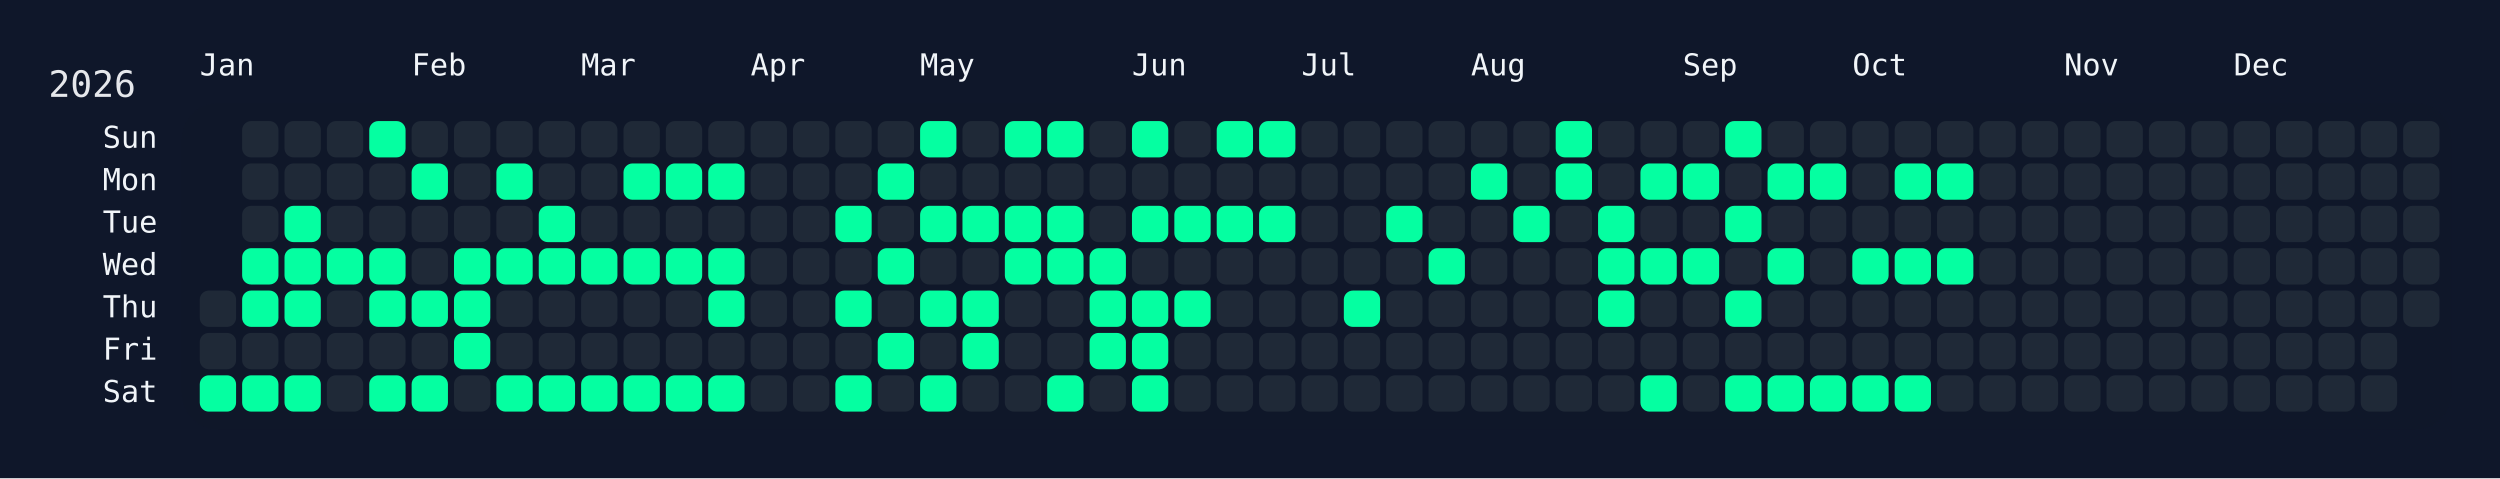
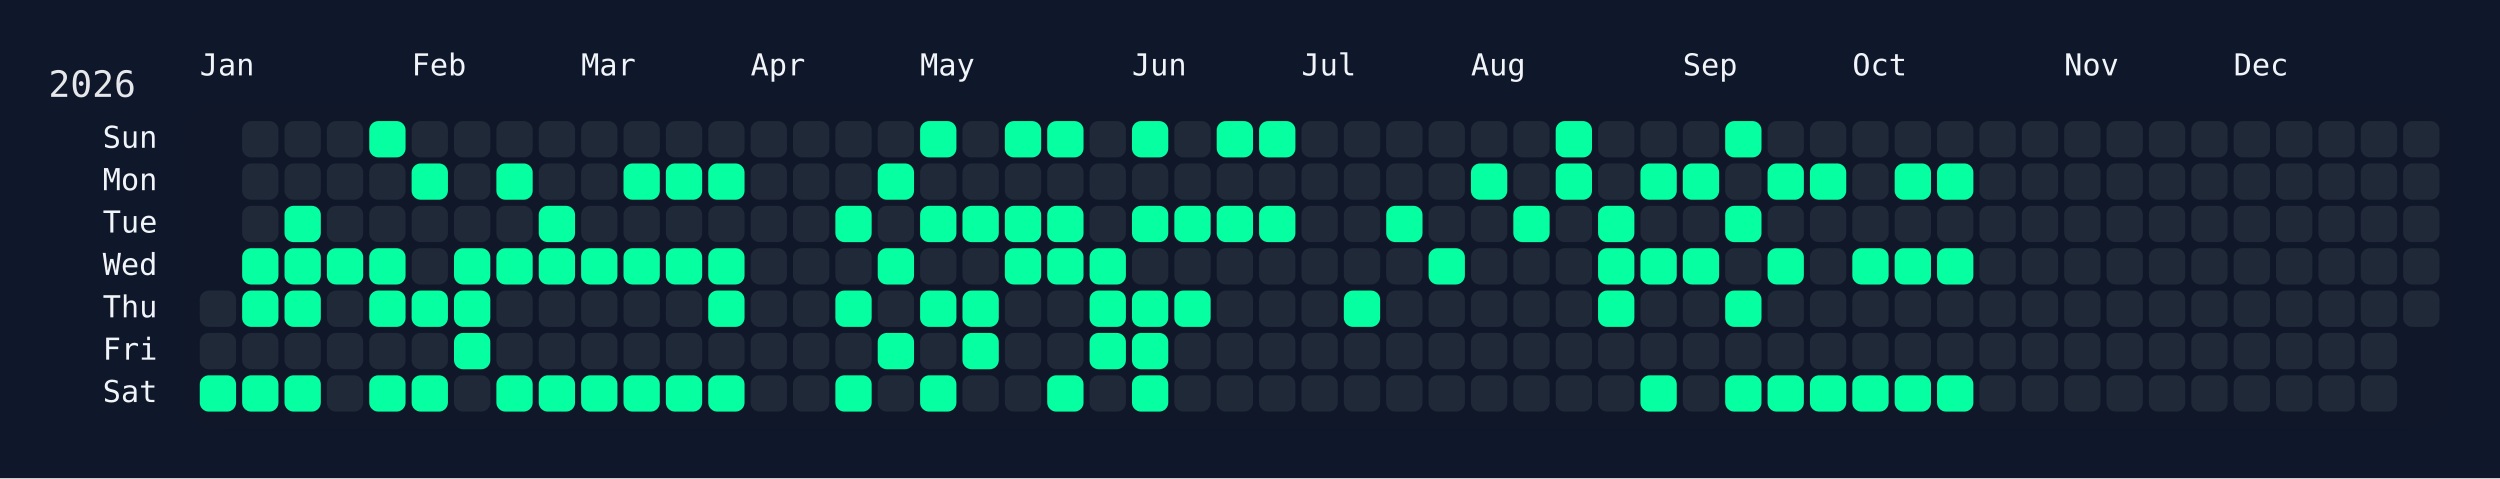
<svg xmlns="http://www.w3.org/2000/svg" width="826" height="158" viewBox="0 0 826 158">
  <rect width="826" height="158" fill="#0f172a" />
  <rect x="60" y="34" width="750" height="108" rx="12" ry="12" fill="rgba(15, 23, 42, 0.8)" />
  <text x="16" y="32" font-size="12" fill="#e5e7eb" font-family="JetBrains Mono, ui-monospace, SFMono-Regular, Menlo, Monaco, Consolas, monospace">2026</text>
  <text x="66" y="18" font-size="10" fill="#f1f5f9" font-family="JetBrains Mono, ui-monospace, SFMono-Regular, Menlo, Monaco, Consolas, monospace" dominant-baseline="hanging">Jan</text>
  <text x="136" y="18" font-size="10" fill="#f1f5f9" font-family="JetBrains Mono, ui-monospace, SFMono-Regular, Menlo, Monaco, Consolas, monospace" dominant-baseline="hanging">Feb</text>
  <text x="192" y="18" font-size="10" fill="#f1f5f9" font-family="JetBrains Mono, ui-monospace, SFMono-Regular, Menlo, Monaco, Consolas, monospace" dominant-baseline="hanging">Mar</text>
  <text x="248" y="18" font-size="10" fill="#f1f5f9" font-family="JetBrains Mono, ui-monospace, SFMono-Regular, Menlo, Monaco, Consolas, monospace" dominant-baseline="hanging">Apr</text>
  <text x="304" y="18" font-size="10" fill="#f1f5f9" font-family="JetBrains Mono, ui-monospace, SFMono-Regular, Menlo, Monaco, Consolas, monospace" dominant-baseline="hanging">May</text>
  <text x="374" y="18" font-size="10" fill="#f1f5f9" font-family="JetBrains Mono, ui-monospace, SFMono-Regular, Menlo, Monaco, Consolas, monospace" dominant-baseline="hanging">Jun</text>
  <text x="430" y="18" font-size="10" fill="#f1f5f9" font-family="JetBrains Mono, ui-monospace, SFMono-Regular, Menlo, Monaco, Consolas, monospace" dominant-baseline="hanging">Jul</text>
  <text x="486" y="18" font-size="10" fill="#f1f5f9" font-family="JetBrains Mono, ui-monospace, SFMono-Regular, Menlo, Monaco, Consolas, monospace" dominant-baseline="hanging">Aug</text>
  <text x="556" y="18" font-size="10" fill="#f1f5f9" font-family="JetBrains Mono, ui-monospace, SFMono-Regular, Menlo, Monaco, Consolas, monospace" dominant-baseline="hanging">Sep</text>
  <text x="612" y="18" font-size="10" fill="#f1f5f9" font-family="JetBrains Mono, ui-monospace, SFMono-Regular, Menlo, Monaco, Consolas, monospace" dominant-baseline="hanging">Oct</text>
  <text x="682" y="18" font-size="10" fill="#f1f5f9" font-family="JetBrains Mono, ui-monospace, SFMono-Regular, Menlo, Monaco, Consolas, monospace" dominant-baseline="hanging">Nov</text>
  <text x="738" y="18" font-size="10" fill="#f1f5f9" font-family="JetBrains Mono, ui-monospace, SFMono-Regular, Menlo, Monaco, Consolas, monospace" dominant-baseline="hanging">Dec</text>
  <text x="52" y="46.0" font-size="10" fill="#f1f5f9" font-family="JetBrains Mono, ui-monospace, SFMono-Regular, Menlo, Monaco, Consolas, monospace" text-anchor="end" dominant-baseline="middle">Sun</text>
  <text x="52" y="60.0" font-size="10" fill="#f1f5f9" font-family="JetBrains Mono, ui-monospace, SFMono-Regular, Menlo, Monaco, Consolas, monospace" text-anchor="end" dominant-baseline="middle">Mon</text>
  <text x="52" y="74.0" font-size="10" fill="#f1f5f9" font-family="JetBrains Mono, ui-monospace, SFMono-Regular, Menlo, Monaco, Consolas, monospace" text-anchor="end" dominant-baseline="middle">Tue</text>
  <text x="52" y="88.0" font-size="10" fill="#f1f5f9" font-family="JetBrains Mono, ui-monospace, SFMono-Regular, Menlo, Monaco, Consolas, monospace" text-anchor="end" dominant-baseline="middle">Wed</text>
  <text x="52" y="102.0" font-size="10" fill="#f1f5f9" font-family="JetBrains Mono, ui-monospace, SFMono-Regular, Menlo, Monaco, Consolas, monospace" text-anchor="end" dominant-baseline="middle">Thu</text>
  <text x="52" y="116.0" font-size="10" fill="#f1f5f9" font-family="JetBrains Mono, ui-monospace, SFMono-Regular, Menlo, Monaco, Consolas, monospace" text-anchor="end" dominant-baseline="middle">Fri</text>
  <text x="52" y="130.0" font-size="10" fill="#f1f5f9" font-family="JetBrains Mono, ui-monospace, SFMono-Regular, Menlo, Monaco, Consolas, monospace" text-anchor="end" dominant-baseline="middle">Sat</text>
  <g transform="translate(66,40)">
    <rect x="0" y="56" width="12" height="12" rx="3" ry="3" fill="#1f2937" data-date="2026-01-01" />
    <rect x="0" y="70" width="12" height="12" rx="3" ry="3" fill="#1f2937" data-date="2026-01-02" />
    <rect x="0" y="84" width="12" height="12" rx="3" ry="3" fill="#05ffa1" data-date="2026-01-03" />
    <rect x="14" y="0" width="12" height="12" rx="3" ry="3" fill="#1f2937" data-date="2026-01-04" />
    <rect x="14" y="14" width="12" height="12" rx="3" ry="3" fill="#1f2937" data-date="2026-01-05" />
    <rect x="14" y="28" width="12" height="12" rx="3" ry="3" fill="#1f2937" data-date="2026-01-06" />
    <rect x="14" y="42" width="12" height="12" rx="3" ry="3" fill="#05ffa1" data-date="2026-01-07" />
    <rect x="14" y="56" width="12" height="12" rx="3" ry="3" fill="#05ffa1" data-date="2026-01-08" />
    <rect x="14" y="70" width="12" height="12" rx="3" ry="3" fill="#1f2937" data-date="2026-01-09" />
    <rect x="14" y="84" width="12" height="12" rx="3" ry="3" fill="#05ffa1" data-date="2026-01-10" />
    <rect x="28" y="0" width="12" height="12" rx="3" ry="3" fill="#1f2937" data-date="2026-01-11" />
    <rect x="28" y="14" width="12" height="12" rx="3" ry="3" fill="#1f2937" data-date="2026-01-12" />
    <rect x="28" y="28" width="12" height="12" rx="3" ry="3" fill="#05ffa1" data-date="2026-01-13" />
    <rect x="28" y="42" width="12" height="12" rx="3" ry="3" fill="#05ffa1" data-date="2026-01-14" />
    <rect x="28" y="56" width="12" height="12" rx="3" ry="3" fill="#05ffa1" data-date="2026-01-15" />
    <rect x="28" y="70" width="12" height="12" rx="3" ry="3" fill="#1f2937" data-date="2026-01-16" />
    <rect x="28" y="84" width="12" height="12" rx="3" ry="3" fill="#05ffa1" data-date="2026-01-17" />
    <rect x="42" y="0" width="12" height="12" rx="3" ry="3" fill="#1f2937" data-date="2026-01-18" />
    <rect x="42" y="14" width="12" height="12" rx="3" ry="3" fill="#1f2937" data-date="2026-01-19" />
    <rect x="42" y="28" width="12" height="12" rx="3" ry="3" fill="#1f2937" data-date="2026-01-20" />
    <rect x="42" y="42" width="12" height="12" rx="3" ry="3" fill="#05ffa1" data-date="2026-01-21" />
    <rect x="42" y="56" width="12" height="12" rx="3" ry="3" fill="#1f2937" data-date="2026-01-22" />
    <rect x="42" y="70" width="12" height="12" rx="3" ry="3" fill="#1f2937" data-date="2026-01-23" />
    <rect x="42" y="84" width="12" height="12" rx="3" ry="3" fill="#1f2937" data-date="2026-01-24" />
    <rect x="56" y="0" width="12" height="12" rx="3" ry="3" fill="#05ffa1" data-date="2026-01-25" />
    <rect x="56" y="14" width="12" height="12" rx="3" ry="3" fill="#1f2937" data-date="2026-01-26" />
    <rect x="56" y="28" width="12" height="12" rx="3" ry="3" fill="#1f2937" data-date="2026-01-27" />
    <rect x="56" y="42" width="12" height="12" rx="3" ry="3" fill="#05ffa1" data-date="2026-01-28" />
    <rect x="56" y="56" width="12" height="12" rx="3" ry="3" fill="#05ffa1" data-date="2026-01-29" />
    <rect x="56" y="70" width="12" height="12" rx="3" ry="3" fill="#1f2937" data-date="2026-01-30" />
    <rect x="56" y="84" width="12" height="12" rx="3" ry="3" fill="#05ffa1" data-date="2026-01-31" />
    <rect x="70" y="0" width="12" height="12" rx="3" ry="3" fill="#1f2937" data-date="2026-02-01" />
    <rect x="70" y="14" width="12" height="12" rx="3" ry="3" fill="#05ffa1" data-date="2026-02-02" />
    <rect x="70" y="28" width="12" height="12" rx="3" ry="3" fill="#1f2937" data-date="2026-02-03" />
    <rect x="70" y="42" width="12" height="12" rx="3" ry="3" fill="#1f2937" data-date="2026-02-04" />
    <rect x="70" y="56" width="12" height="12" rx="3" ry="3" fill="#05ffa1" data-date="2026-02-05" />
    <rect x="70" y="70" width="12" height="12" rx="3" ry="3" fill="#1f2937" data-date="2026-02-06" />
    <rect x="70" y="84" width="12" height="12" rx="3" ry="3" fill="#05ffa1" data-date="2026-02-07" />
    <rect x="84" y="0" width="12" height="12" rx="3" ry="3" fill="#1f2937" data-date="2026-02-08" />
    <rect x="84" y="14" width="12" height="12" rx="3" ry="3" fill="#1f2937" data-date="2026-02-09" />
    <rect x="84" y="28" width="12" height="12" rx="3" ry="3" fill="#1f2937" data-date="2026-02-10" />
    <rect x="84" y="42" width="12" height="12" rx="3" ry="3" fill="#05ffa1" data-date="2026-02-11" />
    <rect x="84" y="56" width="12" height="12" rx="3" ry="3" fill="#05ffa1" data-date="2026-02-12" />
    <rect x="84" y="70" width="12" height="12" rx="3" ry="3" fill="#05ffa1" data-date="2026-02-13" />
    <rect x="84" y="84" width="12" height="12" rx="3" ry="3" fill="#1f2937" data-date="2026-02-14" />
    <rect x="98" y="0" width="12" height="12" rx="3" ry="3" fill="#1f2937" data-date="2026-02-15" />
    <rect x="98" y="14" width="12" height="12" rx="3" ry="3" fill="#05ffa1" data-date="2026-02-16" />
    <rect x="98" y="28" width="12" height="12" rx="3" ry="3" fill="#1f2937" data-date="2026-02-17" />
    <rect x="98" y="42" width="12" height="12" rx="3" ry="3" fill="#05ffa1" data-date="2026-02-18" />
    <rect x="98" y="56" width="12" height="12" rx="3" ry="3" fill="#1f2937" data-date="2026-02-19" />
    <rect x="98" y="70" width="12" height="12" rx="3" ry="3" fill="#1f2937" data-date="2026-02-20" />
    <rect x="98" y="84" width="12" height="12" rx="3" ry="3" fill="#05ffa1" data-date="2026-02-21" />
    <rect x="112" y="0" width="12" height="12" rx="3" ry="3" fill="#1f2937" data-date="2026-02-22" />
    <rect x="112" y="14" width="12" height="12" rx="3" ry="3" fill="#1f2937" data-date="2026-02-23" />
    <rect x="112" y="28" width="12" height="12" rx="3" ry="3" fill="#05ffa1" data-date="2026-02-24" />
    <rect x="112" y="42" width="12" height="12" rx="3" ry="3" fill="#05ffa1" data-date="2026-02-25" />
    <rect x="112" y="56" width="12" height="12" rx="3" ry="3" fill="#1f2937" data-date="2026-02-26" />
    <rect x="112" y="70" width="12" height="12" rx="3" ry="3" fill="#1f2937" data-date="2026-02-27" />
    <rect x="112" y="84" width="12" height="12" rx="3" ry="3" fill="#05ffa1" data-date="2026-02-28" />
    <rect x="126" y="0" width="12" height="12" rx="3" ry="3" fill="#1f2937" data-date="2026-03-01" />
    <rect x="126" y="14" width="12" height="12" rx="3" ry="3" fill="#1f2937" data-date="2026-03-02" />
    <rect x="126" y="28" width="12" height="12" rx="3" ry="3" fill="#1f2937" data-date="2026-03-03" />
    <rect x="126" y="42" width="12" height="12" rx="3" ry="3" fill="#05ffa1" data-date="2026-03-04" />
    <rect x="126" y="56" width="12" height="12" rx="3" ry="3" fill="#1f2937" data-date="2026-03-05" />
    <rect x="126" y="70" width="12" height="12" rx="3" ry="3" fill="#1f2937" data-date="2026-03-06" />
    <rect x="126" y="84" width="12" height="12" rx="3" ry="3" fill="#05ffa1" data-date="2026-03-07" />
    <rect x="140" y="0" width="12" height="12" rx="3" ry="3" fill="#1f2937" data-date="2026-03-08" />
    <rect x="140" y="14" width="12" height="12" rx="3" ry="3" fill="#05ffa1" data-date="2026-03-09" />
    <rect x="140" y="28" width="12" height="12" rx="3" ry="3" fill="#1f2937" data-date="2026-03-10" />
    <rect x="140" y="42" width="12" height="12" rx="3" ry="3" fill="#05ffa1" data-date="2026-03-11" />
    <rect x="140" y="56" width="12" height="12" rx="3" ry="3" fill="#1f2937" data-date="2026-03-12" />
    <rect x="140" y="70" width="12" height="12" rx="3" ry="3" fill="#1f2937" data-date="2026-03-13" />
    <rect x="140" y="84" width="12" height="12" rx="3" ry="3" fill="#05ffa1" data-date="2026-03-14" />
    <rect x="154" y="0" width="12" height="12" rx="3" ry="3" fill="#1f2937" data-date="2026-03-15" />
    <rect x="154" y="14" width="12" height="12" rx="3" ry="3" fill="#05ffa1" data-date="2026-03-16" />
    <rect x="154" y="28" width="12" height="12" rx="3" ry="3" fill="#1f2937" data-date="2026-03-17" />
    <rect x="154" y="42" width="12" height="12" rx="3" ry="3" fill="#05ffa1" data-date="2026-03-18" />
    <rect x="154" y="56" width="12" height="12" rx="3" ry="3" fill="#1f2937" data-date="2026-03-19" />
    <rect x="154" y="70" width="12" height="12" rx="3" ry="3" fill="#1f2937" data-date="2026-03-20" />
    <rect x="154" y="84" width="12" height="12" rx="3" ry="3" fill="#05ffa1" data-date="2026-03-21" />
    <rect x="168" y="0" width="12" height="12" rx="3" ry="3" fill="#1f2937" data-date="2026-03-22" />
    <rect x="168" y="14" width="12" height="12" rx="3" ry="3" fill="#05ffa1" data-date="2026-03-23" />
    <rect x="168" y="28" width="12" height="12" rx="3" ry="3" fill="#1f2937" data-date="2026-03-24" />
    <rect x="168" y="42" width="12" height="12" rx="3" ry="3" fill="#05ffa1" data-date="2026-03-25" />
    <rect x="168" y="56" width="12" height="12" rx="3" ry="3" fill="#05ffa1" data-date="2026-03-26" />
    <rect x="168" y="70" width="12" height="12" rx="3" ry="3" fill="#1f2937" data-date="2026-03-27" />
    <rect x="168" y="84" width="12" height="12" rx="3" ry="3" fill="#05ffa1" data-date="2026-03-28" />
    <rect x="182" y="0" width="12" height="12" rx="3" ry="3" fill="#1f2937" data-date="2026-03-29" />
    <rect x="182" y="14" width="12" height="12" rx="3" ry="3" fill="#1f2937" data-date="2026-03-30" />
    <rect x="182" y="28" width="12" height="12" rx="3" ry="3" fill="#1f2937" data-date="2026-03-31" />
    <rect x="182" y="42" width="12" height="12" rx="3" ry="3" fill="#1f2937" data-date="2026-04-01" />
    <rect x="182" y="56" width="12" height="12" rx="3" ry="3" fill="#1f2937" data-date="2026-04-02" />
    <rect x="182" y="70" width="12" height="12" rx="3" ry="3" fill="#1f2937" data-date="2026-04-03" />
    <rect x="182" y="84" width="12" height="12" rx="3" ry="3" fill="#1f2937" data-date="2026-04-04" />
    <rect x="196" y="0" width="12" height="12" rx="3" ry="3" fill="#1f2937" data-date="2026-04-05" />
    <rect x="196" y="14" width="12" height="12" rx="3" ry="3" fill="#1f2937" data-date="2026-04-06" />
    <rect x="196" y="28" width="12" height="12" rx="3" ry="3" fill="#1f2937" data-date="2026-04-07" />
    <rect x="196" y="42" width="12" height="12" rx="3" ry="3" fill="#1f2937" data-date="2026-04-08" />
    <rect x="196" y="56" width="12" height="12" rx="3" ry="3" fill="#1f2937" data-date="2026-04-09" />
    <rect x="196" y="70" width="12" height="12" rx="3" ry="3" fill="#1f2937" data-date="2026-04-10" />
    <rect x="196" y="84" width="12" height="12" rx="3" ry="3" fill="#1f2937" data-date="2026-04-11" />
    <rect x="210" y="0" width="12" height="12" rx="3" ry="3" fill="#1f2937" data-date="2026-04-12" />
    <rect x="210" y="14" width="12" height="12" rx="3" ry="3" fill="#1f2937" data-date="2026-04-13" />
    <rect x="210" y="28" width="12" height="12" rx="3" ry="3" fill="#05ffa1" data-date="2026-04-14" />
    <rect x="210" y="42" width="12" height="12" rx="3" ry="3" fill="#1f2937" data-date="2026-04-15" />
    <rect x="210" y="56" width="12" height="12" rx="3" ry="3" fill="#05ffa1" data-date="2026-04-16" />
    <rect x="210" y="70" width="12" height="12" rx="3" ry="3" fill="#1f2937" data-date="2026-04-17" />
    <rect x="210" y="84" width="12" height="12" rx="3" ry="3" fill="#05ffa1" data-date="2026-04-18" />
    <rect x="224" y="0" width="12" height="12" rx="3" ry="3" fill="#1f2937" data-date="2026-04-19" />
    <rect x="224" y="14" width="12" height="12" rx="3" ry="3" fill="#05ffa1" data-date="2026-04-20" />
    <rect x="224" y="28" width="12" height="12" rx="3" ry="3" fill="#1f2937" data-date="2026-04-21" />
    <rect x="224" y="42" width="12" height="12" rx="3" ry="3" fill="#05ffa1" data-date="2026-04-22" />
    <rect x="224" y="56" width="12" height="12" rx="3" ry="3" fill="#1f2937" data-date="2026-04-23" />
    <rect x="224" y="70" width="12" height="12" rx="3" ry="3" fill="#05ffa1" data-date="2026-04-24" />
    <rect x="224" y="84" width="12" height="12" rx="3" ry="3" fill="#1f2937" data-date="2026-04-25" />
    <rect x="238" y="0" width="12" height="12" rx="3" ry="3" fill="#05ffa1" data-date="2026-04-26" />
    <rect x="238" y="14" width="12" height="12" rx="3" ry="3" fill="#1f2937" data-date="2026-04-27" />
    <rect x="238" y="28" width="12" height="12" rx="3" ry="3" fill="#05ffa1" data-date="2026-04-28" />
    <rect x="238" y="42" width="12" height="12" rx="3" ry="3" fill="#1f2937" data-date="2026-04-29" />
    <rect x="238" y="56" width="12" height="12" rx="3" ry="3" fill="#05ffa1" data-date="2026-04-30" />
    <rect x="238" y="70" width="12" height="12" rx="3" ry="3" fill="#1f2937" data-date="2026-05-01" />
    <rect x="238" y="84" width="12" height="12" rx="3" ry="3" fill="#05ffa1" data-date="2026-05-02" />
    <rect x="252" y="0" width="12" height="12" rx="3" ry="3" fill="#1f2937" data-date="2026-05-03" />
    <rect x="252" y="14" width="12" height="12" rx="3" ry="3" fill="#1f2937" data-date="2026-05-04" />
    <rect x="252" y="28" width="12" height="12" rx="3" ry="3" fill="#05ffa1" data-date="2026-05-05" />
    <rect x="252" y="42" width="12" height="12" rx="3" ry="3" fill="#1f2937" data-date="2026-05-06" />
    <rect x="252" y="56" width="12" height="12" rx="3" ry="3" fill="#05ffa1" data-date="2026-05-07" />
    <rect x="252" y="70" width="12" height="12" rx="3" ry="3" fill="#05ffa1" data-date="2026-05-08" />
    <rect x="252" y="84" width="12" height="12" rx="3" ry="3" fill="#1f2937" data-date="2026-05-09" />
    <rect x="266" y="0" width="12" height="12" rx="3" ry="3" fill="#05ffa1" data-date="2026-05-10" />
    <rect x="266" y="14" width="12" height="12" rx="3" ry="3" fill="#1f2937" data-date="2026-05-11" />
    <rect x="266" y="28" width="12" height="12" rx="3" ry="3" fill="#05ffa1" data-date="2026-05-12" />
    <rect x="266" y="42" width="12" height="12" rx="3" ry="3" fill="#05ffa1" data-date="2026-05-13" />
    <rect x="266" y="56" width="12" height="12" rx="3" ry="3" fill="#1f2937" data-date="2026-05-14" />
    <rect x="266" y="70" width="12" height="12" rx="3" ry="3" fill="#1f2937" data-date="2026-05-15" />
    <rect x="266" y="84" width="12" height="12" rx="3" ry="3" fill="#1f2937" data-date="2026-05-16" />
    <rect x="280" y="0" width="12" height="12" rx="3" ry="3" fill="#05ffa1" data-date="2026-05-17" />
    <rect x="280" y="14" width="12" height="12" rx="3" ry="3" fill="#1f2937" data-date="2026-05-18" />
    <rect x="280" y="28" width="12" height="12" rx="3" ry="3" fill="#05ffa1" data-date="2026-05-19" />
    <rect x="280" y="42" width="12" height="12" rx="3" ry="3" fill="#05ffa1" data-date="2026-05-20" />
    <rect x="280" y="56" width="12" height="12" rx="3" ry="3" fill="#1f2937" data-date="2026-05-21" />
    <rect x="280" y="70" width="12" height="12" rx="3" ry="3" fill="#1f2937" data-date="2026-05-22" />
    <rect x="280" y="84" width="12" height="12" rx="3" ry="3" fill="#05ffa1" data-date="2026-05-23" />
    <rect x="294" y="0" width="12" height="12" rx="3" ry="3" fill="#1f2937" data-date="2026-05-24" />
    <rect x="294" y="14" width="12" height="12" rx="3" ry="3" fill="#1f2937" data-date="2026-05-25" />
    <rect x="294" y="28" width="12" height="12" rx="3" ry="3" fill="#1f2937" data-date="2026-05-26" />
    <rect x="294" y="42" width="12" height="12" rx="3" ry="3" fill="#05ffa1" data-date="2026-05-27" />
    <rect x="294" y="56" width="12" height="12" rx="3" ry="3" fill="#05ffa1" data-date="2026-05-28" />
    <rect x="294" y="70" width="12" height="12" rx="3" ry="3" fill="#05ffa1" data-date="2026-05-29" />
    <rect x="294" y="84" width="12" height="12" rx="3" ry="3" fill="#1f2937" data-date="2026-05-30" />
    <rect x="308" y="0" width="12" height="12" rx="3" ry="3" fill="#05ffa1" data-date="2026-05-31" />
    <rect x="308" y="14" width="12" height="12" rx="3" ry="3" fill="#1f2937" data-date="2026-06-01" />
    <rect x="308" y="28" width="12" height="12" rx="3" ry="3" fill="#05ffa1" data-date="2026-06-02" />
    <rect x="308" y="42" width="12" height="12" rx="3" ry="3" fill="#1f2937" data-date="2026-06-03" />
    <rect x="308" y="56" width="12" height="12" rx="3" ry="3" fill="#05ffa1" data-date="2026-06-04" />
    <rect x="308" y="70" width="12" height="12" rx="3" ry="3" fill="#05ffa1" data-date="2026-06-05" />
    <rect x="308" y="84" width="12" height="12" rx="3" ry="3" fill="#05ffa1" data-date="2026-06-06" />
    <rect x="322" y="0" width="12" height="12" rx="3" ry="3" fill="#1f2937" data-date="2026-06-07" />
    <rect x="322" y="14" width="12" height="12" rx="3" ry="3" fill="#1f2937" data-date="2026-06-08" />
    <rect x="322" y="28" width="12" height="12" rx="3" ry="3" fill="#05ffa1" data-date="2026-06-09" />
    <rect x="322" y="42" width="12" height="12" rx="3" ry="3" fill="#1f2937" data-date="2026-06-10" />
    <rect x="322" y="56" width="12" height="12" rx="3" ry="3" fill="#05ffa1" data-date="2026-06-11" />
    <rect x="322" y="70" width="12" height="12" rx="3" ry="3" fill="#1f2937" data-date="2026-06-12" />
    <rect x="322" y="84" width="12" height="12" rx="3" ry="3" fill="#1f2937" data-date="2026-06-13" />
    <rect x="336" y="0" width="12" height="12" rx="3" ry="3" fill="#05ffa1" data-date="2026-06-14" />
    <rect x="336" y="14" width="12" height="12" rx="3" ry="3" fill="#1f2937" data-date="2026-06-15" />
    <rect x="336" y="28" width="12" height="12" rx="3" ry="3" fill="#05ffa1" data-date="2026-06-16" />
    <rect x="336" y="42" width="12" height="12" rx="3" ry="3" fill="#1f2937" data-date="2026-06-17" />
    <rect x="336" y="56" width="12" height="12" rx="3" ry="3" fill="#1f2937" data-date="2026-06-18" />
    <rect x="336" y="70" width="12" height="12" rx="3" ry="3" fill="#1f2937" data-date="2026-06-19" />
    <rect x="336" y="84" width="12" height="12" rx="3" ry="3" fill="#1f2937" data-date="2026-06-20" />
    <rect x="350" y="0" width="12" height="12" rx="3" ry="3" fill="#05ffa1" data-date="2026-06-21" />
    <rect x="350" y="14" width="12" height="12" rx="3" ry="3" fill="#1f2937" data-date="2026-06-22" />
    <rect x="350" y="28" width="12" height="12" rx="3" ry="3" fill="#05ffa1" data-date="2026-06-23" />
    <rect x="350" y="42" width="12" height="12" rx="3" ry="3" fill="#1f2937" data-date="2026-06-24" />
    <rect x="350" y="56" width="12" height="12" rx="3" ry="3" fill="#1f2937" data-date="2026-06-25" />
    <rect x="350" y="70" width="12" height="12" rx="3" ry="3" fill="#1f2937" data-date="2026-06-26" />
    <rect x="350" y="84" width="12" height="12" rx="3" ry="3" fill="#1f2937" data-date="2026-06-27" />
    <rect x="364" y="0" width="12" height="12" rx="3" ry="3" fill="#1f2937" data-date="2026-06-28" />
    <rect x="364" y="14" width="12" height="12" rx="3" ry="3" fill="#1f2937" data-date="2026-06-29" />
    <rect x="364" y="28" width="12" height="12" rx="3" ry="3" fill="#1f2937" data-date="2026-06-30" />
    <rect x="364" y="42" width="12" height="12" rx="3" ry="3" fill="#1f2937" data-date="2026-07-01" />
    <rect x="364" y="56" width="12" height="12" rx="3" ry="3" fill="#1f2937" data-date="2026-07-02" />
    <rect x="364" y="70" width="12" height="12" rx="3" ry="3" fill="#1f2937" data-date="2026-07-03" />
    <rect x="364" y="84" width="12" height="12" rx="3" ry="3" fill="#1f2937" data-date="2026-07-04" />
    <rect x="378" y="0" width="12" height="12" rx="3" ry="3" fill="#1f2937" data-date="2026-07-05" />
    <rect x="378" y="14" width="12" height="12" rx="3" ry="3" fill="#1f2937" data-date="2026-07-06" />
    <rect x="378" y="28" width="12" height="12" rx="3" ry="3" fill="#1f2937" data-date="2026-07-07" />
    <rect x="378" y="42" width="12" height="12" rx="3" ry="3" fill="#1f2937" data-date="2026-07-08" />
    <rect x="378" y="56" width="12" height="12" rx="3" ry="3" fill="#05ffa1" data-date="2026-07-09" />
    <rect x="378" y="70" width="12" height="12" rx="3" ry="3" fill="#1f2937" data-date="2026-07-10" />
    <rect x="378" y="84" width="12" height="12" rx="3" ry="3" fill="#1f2937" data-date="2026-07-11" />
    <rect x="392" y="0" width="12" height="12" rx="3" ry="3" fill="#1f2937" data-date="2026-07-12" />
    <rect x="392" y="14" width="12" height="12" rx="3" ry="3" fill="#1f2937" data-date="2026-07-13" />
    <rect x="392" y="28" width="12" height="12" rx="3" ry="3" fill="#05ffa1" data-date="2026-07-14" />
    <rect x="392" y="42" width="12" height="12" rx="3" ry="3" fill="#1f2937" data-date="2026-07-15" />
    <rect x="392" y="56" width="12" height="12" rx="3" ry="3" fill="#1f2937" data-date="2026-07-16" />
    <rect x="392" y="70" width="12" height="12" rx="3" ry="3" fill="#1f2937" data-date="2026-07-17" />
    <rect x="392" y="84" width="12" height="12" rx="3" ry="3" fill="#1f2937" data-date="2026-07-18" />
    <rect x="406" y="0" width="12" height="12" rx="3" ry="3" fill="#1f2937" data-date="2026-07-19" />
    <rect x="406" y="14" width="12" height="12" rx="3" ry="3" fill="#1f2937" data-date="2026-07-20" />
    <rect x="406" y="28" width="12" height="12" rx="3" ry="3" fill="#1f2937" data-date="2026-07-21" />
    <rect x="406" y="42" width="12" height="12" rx="3" ry="3" fill="#05ffa1" data-date="2026-07-22" />
    <rect x="406" y="56" width="12" height="12" rx="3" ry="3" fill="#1f2937" data-date="2026-07-23" />
    <rect x="406" y="70" width="12" height="12" rx="3" ry="3" fill="#1f2937" data-date="2026-07-24" />
    <rect x="406" y="84" width="12" height="12" rx="3" ry="3" fill="#1f2937" data-date="2026-07-25" />
    <rect x="420" y="0" width="12" height="12" rx="3" ry="3" fill="#1f2937" data-date="2026-07-26" />
    <rect x="420" y="14" width="12" height="12" rx="3" ry="3" fill="#05ffa1" data-date="2026-07-27" />
    <rect x="420" y="28" width="12" height="12" rx="3" ry="3" fill="#1f2937" data-date="2026-07-28" />
    <rect x="420" y="42" width="12" height="12" rx="3" ry="3" fill="#1f2937" data-date="2026-07-29" />
    <rect x="420" y="56" width="12" height="12" rx="3" ry="3" fill="#1f2937" data-date="2026-07-30" />
    <rect x="420" y="70" width="12" height="12" rx="3" ry="3" fill="#1f2937" data-date="2026-07-31" />
    <rect x="420" y="84" width="12" height="12" rx="3" ry="3" fill="#1f2937" data-date="2026-08-01" />
    <rect x="434" y="0" width="12" height="12" rx="3" ry="3" fill="#1f2937" data-date="2026-08-02" />
    <rect x="434" y="14" width="12" height="12" rx="3" ry="3" fill="#1f2937" data-date="2026-08-03" />
    <rect x="434" y="28" width="12" height="12" rx="3" ry="3" fill="#05ffa1" data-date="2026-08-04" />
    <rect x="434" y="42" width="12" height="12" rx="3" ry="3" fill="#1f2937" data-date="2026-08-05" />
    <rect x="434" y="56" width="12" height="12" rx="3" ry="3" fill="#1f2937" data-date="2026-08-06" />
    <rect x="434" y="70" width="12" height="12" rx="3" ry="3" fill="#1f2937" data-date="2026-08-07" />
    <rect x="434" y="84" width="12" height="12" rx="3" ry="3" fill="#1f2937" data-date="2026-08-08" />
    <rect x="448" y="0" width="12" height="12" rx="3" ry="3" fill="#05ffa1" data-date="2026-08-09" />
    <rect x="448" y="14" width="12" height="12" rx="3" ry="3" fill="#05ffa1" data-date="2026-08-10" />
    <rect x="448" y="28" width="12" height="12" rx="3" ry="3" fill="#1f2937" data-date="2026-08-11" />
    <rect x="448" y="42" width="12" height="12" rx="3" ry="3" fill="#1f2937" data-date="2026-08-12" />
    <rect x="448" y="56" width="12" height="12" rx="3" ry="3" fill="#1f2937" data-date="2026-08-13" />
    <rect x="448" y="70" width="12" height="12" rx="3" ry="3" fill="#1f2937" data-date="2026-08-14" />
    <rect x="448" y="84" width="12" height="12" rx="3" ry="3" fill="#1f2937" data-date="2026-08-15" />
    <rect x="462" y="0" width="12" height="12" rx="3" ry="3" fill="#1f2937" data-date="2026-08-16" />
    <rect x="462" y="14" width="12" height="12" rx="3" ry="3" fill="#1f2937" data-date="2026-08-17" />
    <rect x="462" y="28" width="12" height="12" rx="3" ry="3" fill="#05ffa1" data-date="2026-08-18" />
    <rect x="462" y="42" width="12" height="12" rx="3" ry="3" fill="#05ffa1" data-date="2026-08-19" />
    <rect x="462" y="56" width="12" height="12" rx="3" ry="3" fill="#05ffa1" data-date="2026-08-20" />
    <rect x="462" y="70" width="12" height="12" rx="3" ry="3" fill="#1f2937" data-date="2026-08-21" />
    <rect x="462" y="84" width="12" height="12" rx="3" ry="3" fill="#1f2937" data-date="2026-08-22" />
    <rect x="476" y="0" width="12" height="12" rx="3" ry="3" fill="#1f2937" data-date="2026-08-23" />
    <rect x="476" y="14" width="12" height="12" rx="3" ry="3" fill="#05ffa1" data-date="2026-08-24" />
    <rect x="476" y="28" width="12" height="12" rx="3" ry="3" fill="#1f2937" data-date="2026-08-25" />
    <rect x="476" y="42" width="12" height="12" rx="3" ry="3" fill="#05ffa1" data-date="2026-08-26" />
    <rect x="476" y="56" width="12" height="12" rx="3" ry="3" fill="#1f2937" data-date="2026-08-27" />
    <rect x="476" y="70" width="12" height="12" rx="3" ry="3" fill="#1f2937" data-date="2026-08-28" />
    <rect x="476" y="84" width="12" height="12" rx="3" ry="3" fill="#05ffa1" data-date="2026-08-29" />
    <rect x="490" y="0" width="12" height="12" rx="3" ry="3" fill="#1f2937" data-date="2026-08-30" />
    <rect x="490" y="14" width="12" height="12" rx="3" ry="3" fill="#05ffa1" data-date="2026-08-31" />
    <rect x="490" y="28" width="12" height="12" rx="3" ry="3" fill="#1f2937" data-date="2026-09-01" />
    <rect x="490" y="42" width="12" height="12" rx="3" ry="3" fill="#05ffa1" data-date="2026-09-02" />
    <rect x="490" y="56" width="12" height="12" rx="3" ry="3" fill="#1f2937" data-date="2026-09-03" />
    <rect x="490" y="70" width="12" height="12" rx="3" ry="3" fill="#1f2937" data-date="2026-09-04" />
    <rect x="490" y="84" width="12" height="12" rx="3" ry="3" fill="#1f2937" data-date="2026-09-05" />
    <rect x="504" y="0" width="12" height="12" rx="3" ry="3" fill="#05ffa1" data-date="2026-09-06" />
    <rect x="504" y="14" width="12" height="12" rx="3" ry="3" fill="#1f2937" data-date="2026-09-07" />
    <rect x="504" y="28" width="12" height="12" rx="3" ry="3" fill="#05ffa1" data-date="2026-09-08" />
    <rect x="504" y="42" width="12" height="12" rx="3" ry="3" fill="#1f2937" data-date="2026-09-09" />
    <rect x="504" y="56" width="12" height="12" rx="3" ry="3" fill="#05ffa1" data-date="2026-09-10" />
    <rect x="504" y="70" width="12" height="12" rx="3" ry="3" fill="#1f2937" data-date="2026-09-11" />
    <rect x="504" y="84" width="12" height="12" rx="3" ry="3" fill="#05ffa1" data-date="2026-09-12" />
    <rect x="518" y="0" width="12" height="12" rx="3" ry="3" fill="#1f2937" data-date="2026-09-13" />
    <rect x="518" y="14" width="12" height="12" rx="3" ry="3" fill="#05ffa1" data-date="2026-09-14" />
    <rect x="518" y="28" width="12" height="12" rx="3" ry="3" fill="#1f2937" data-date="2026-09-15" />
    <rect x="518" y="42" width="12" height="12" rx="3" ry="3" fill="#05ffa1" data-date="2026-09-16" />
    <rect x="518" y="56" width="12" height="12" rx="3" ry="3" fill="#1f2937" data-date="2026-09-17" />
    <rect x="518" y="70" width="12" height="12" rx="3" ry="3" fill="#1f2937" data-date="2026-09-18" />
    <rect x="518" y="84" width="12" height="12" rx="3" ry="3" fill="#05ffa1" data-date="2026-09-19" />
    <rect x="532" y="0" width="12" height="12" rx="3" ry="3" fill="#1f2937" data-date="2026-09-20" />
    <rect x="532" y="14" width="12" height="12" rx="3" ry="3" fill="#05ffa1" data-date="2026-09-21" />
    <rect x="532" y="28" width="12" height="12" rx="3" ry="3" fill="#1f2937" data-date="2026-09-22" />
    <rect x="532" y="42" width="12" height="12" rx="3" ry="3" fill="#1f2937" data-date="2026-09-23" />
    <rect x="532" y="56" width="12" height="12" rx="3" ry="3" fill="#1f2937" data-date="2026-09-24" />
    <rect x="532" y="70" width="12" height="12" rx="3" ry="3" fill="#1f2937" data-date="2026-09-25" />
    <rect x="532" y="84" width="12" height="12" rx="3" ry="3" fill="#05ffa1" data-date="2026-09-26" />
    <rect x="546" y="0" width="12" height="12" rx="3" ry="3" fill="#1f2937" data-date="2026-09-27" />
    <rect x="546" y="14" width="12" height="12" rx="3" ry="3" fill="#1f2937" data-date="2026-09-28" />
    <rect x="546" y="28" width="12" height="12" rx="3" ry="3" fill="#1f2937" data-date="2026-09-29" />
    <rect x="546" y="42" width="12" height="12" rx="3" ry="3" fill="#05ffa1" data-date="2026-09-30" />
    <rect x="546" y="56" width="12" height="12" rx="3" ry="3" fill="#1f2937" data-date="2026-10-01" />
    <rect x="546" y="70" width="12" height="12" rx="3" ry="3" fill="#1f2937" data-date="2026-10-02" />
    <rect x="546" y="84" width="12" height="12" rx="3" ry="3" fill="#05ffa1" data-date="2026-10-03" />
    <rect x="560" y="0" width="12" height="12" rx="3" ry="3" fill="#1f2937" data-date="2026-10-04" />
    <rect x="560" y="14" width="12" height="12" rx="3" ry="3" fill="#05ffa1" data-date="2026-10-05" />
    <rect x="560" y="28" width="12" height="12" rx="3" ry="3" fill="#1f2937" data-date="2026-10-06" />
    <rect x="560" y="42" width="12" height="12" rx="3" ry="3" fill="#05ffa1" data-date="2026-10-07" />
    <rect x="560" y="56" width="12" height="12" rx="3" ry="3" fill="#1f2937" data-date="2026-10-08" />
    <rect x="560" y="70" width="12" height="12" rx="3" ry="3" fill="#1f2937" data-date="2026-10-09" />
    <rect x="560" y="84" width="12" height="12" rx="3" ry="3" fill="#05ffa1" data-date="2026-10-10" />
    <rect x="574" y="0" width="12" height="12" rx="3" ry="3" fill="#1f2937" data-date="2026-10-11" />
    <rect x="574" y="14" width="12" height="12" rx="3" ry="3" fill="#05ffa1" data-date="2026-10-12" />
    <rect x="574" y="28" width="12" height="12" rx="3" ry="3" fill="#1f2937" data-date="2026-10-13" />
    <rect x="574" y="42" width="12" height="12" rx="3" ry="3" fill="#05ffa1" data-date="2026-10-14" />
    <rect x="574" y="56" width="12" height="12" rx="3" ry="3" fill="#1f2937" data-date="2026-10-15" />
    <rect x="574" y="70" width="12" height="12" rx="3" ry="3" fill="#1f2937" data-date="2026-10-16" />
-     <rect x="574" y="84" width="12" height="12" rx="3" ry="3" fill="#1f2937" data-date="2026-10-17" />
+     <rect x="574" y="84" width="12" height="12" rx="3" ry="3" fill="#05ffa1" data-date="2026-10-17" />
    <rect x="588" y="0" width="12" height="12" rx="3" ry="3" fill="#1f2937" data-date="2026-10-18" />
    <rect x="588" y="14" width="12" height="12" rx="3" ry="3" fill="#1f2937" data-date="2026-10-19" />
    <rect x="588" y="28" width="12" height="12" rx="3" ry="3" fill="#1f2937" data-date="2026-10-20" />
    <rect x="588" y="42" width="12" height="12" rx="3" ry="3" fill="#1f2937" data-date="2026-10-21" />
    <rect x="588" y="56" width="12" height="12" rx="3" ry="3" fill="#1f2937" data-date="2026-10-22" />
    <rect x="588" y="70" width="12" height="12" rx="3" ry="3" fill="#1f2937" data-date="2026-10-23" />
    <rect x="588" y="84" width="12" height="12" rx="3" ry="3" fill="#1f2937" data-date="2026-10-24" />
    <rect x="602" y="0" width="12" height="12" rx="3" ry="3" fill="#1f2937" data-date="2026-10-25" />
    <rect x="602" y="14" width="12" height="12" rx="3" ry="3" fill="#1f2937" data-date="2026-10-26" />
    <rect x="602" y="28" width="12" height="12" rx="3" ry="3" fill="#1f2937" data-date="2026-10-27" />
    <rect x="602" y="42" width="12" height="12" rx="3" ry="3" fill="#1f2937" data-date="2026-10-28" />
    <rect x="602" y="56" width="12" height="12" rx="3" ry="3" fill="#1f2937" data-date="2026-10-29" />
    <rect x="602" y="70" width="12" height="12" rx="3" ry="3" fill="#1f2937" data-date="2026-10-30" />
    <rect x="602" y="84" width="12" height="12" rx="3" ry="3" fill="#1f2937" data-date="2026-10-31" />
    <rect x="616" y="0" width="12" height="12" rx="3" ry="3" fill="#1f2937" data-date="2026-11-01" />
    <rect x="616" y="14" width="12" height="12" rx="3" ry="3" fill="#1f2937" data-date="2026-11-02" />
    <rect x="616" y="28" width="12" height="12" rx="3" ry="3" fill="#1f2937" data-date="2026-11-03" />
    <rect x="616" y="42" width="12" height="12" rx="3" ry="3" fill="#1f2937" data-date="2026-11-04" />
    <rect x="616" y="56" width="12" height="12" rx="3" ry="3" fill="#1f2937" data-date="2026-11-05" />
    <rect x="616" y="70" width="12" height="12" rx="3" ry="3" fill="#1f2937" data-date="2026-11-06" />
    <rect x="616" y="84" width="12" height="12" rx="3" ry="3" fill="#1f2937" data-date="2026-11-07" />
    <rect x="630" y="0" width="12" height="12" rx="3" ry="3" fill="#1f2937" data-date="2026-11-08" />
    <rect x="630" y="14" width="12" height="12" rx="3" ry="3" fill="#1f2937" data-date="2026-11-09" />
    <rect x="630" y="28" width="12" height="12" rx="3" ry="3" fill="#1f2937" data-date="2026-11-10" />
    <rect x="630" y="42" width="12" height="12" rx="3" ry="3" fill="#1f2937" data-date="2026-11-11" />
    <rect x="630" y="56" width="12" height="12" rx="3" ry="3" fill="#1f2937" data-date="2026-11-12" />
    <rect x="630" y="70" width="12" height="12" rx="3" ry="3" fill="#1f2937" data-date="2026-11-13" />
    <rect x="630" y="84" width="12" height="12" rx="3" ry="3" fill="#1f2937" data-date="2026-11-14" />
    <rect x="644" y="0" width="12" height="12" rx="3" ry="3" fill="#1f2937" data-date="2026-11-15" />
    <rect x="644" y="14" width="12" height="12" rx="3" ry="3" fill="#1f2937" data-date="2026-11-16" />
    <rect x="644" y="28" width="12" height="12" rx="3" ry="3" fill="#1f2937" data-date="2026-11-17" />
    <rect x="644" y="42" width="12" height="12" rx="3" ry="3" fill="#1f2937" data-date="2026-11-18" />
    <rect x="644" y="56" width="12" height="12" rx="3" ry="3" fill="#1f2937" data-date="2026-11-19" />
    <rect x="644" y="70" width="12" height="12" rx="3" ry="3" fill="#1f2937" data-date="2026-11-20" />
    <rect x="644" y="84" width="12" height="12" rx="3" ry="3" fill="#1f2937" data-date="2026-11-21" />
    <rect x="658" y="0" width="12" height="12" rx="3" ry="3" fill="#1f2937" data-date="2026-11-22" />
    <rect x="658" y="14" width="12" height="12" rx="3" ry="3" fill="#1f2937" data-date="2026-11-23" />
    <rect x="658" y="28" width="12" height="12" rx="3" ry="3" fill="#1f2937" data-date="2026-11-24" />
    <rect x="658" y="42" width="12" height="12" rx="3" ry="3" fill="#1f2937" data-date="2026-11-25" />
    <rect x="658" y="56" width="12" height="12" rx="3" ry="3" fill="#1f2937" data-date="2026-11-26" />
    <rect x="658" y="70" width="12" height="12" rx="3" ry="3" fill="#1f2937" data-date="2026-11-27" />
    <rect x="658" y="84" width="12" height="12" rx="3" ry="3" fill="#1f2937" data-date="2026-11-28" />
    <rect x="672" y="0" width="12" height="12" rx="3" ry="3" fill="#1f2937" data-date="2026-11-29" />
    <rect x="672" y="14" width="12" height="12" rx="3" ry="3" fill="#1f2937" data-date="2026-11-30" />
    <rect x="672" y="28" width="12" height="12" rx="3" ry="3" fill="#1f2937" data-date="2026-12-01" />
    <rect x="672" y="42" width="12" height="12" rx="3" ry="3" fill="#1f2937" data-date="2026-12-02" />
    <rect x="672" y="56" width="12" height="12" rx="3" ry="3" fill="#1f2937" data-date="2026-12-03" />
    <rect x="672" y="70" width="12" height="12" rx="3" ry="3" fill="#1f2937" data-date="2026-12-04" />
    <rect x="672" y="84" width="12" height="12" rx="3" ry="3" fill="#1f2937" data-date="2026-12-05" />
    <rect x="686" y="0" width="12" height="12" rx="3" ry="3" fill="#1f2937" data-date="2026-12-06" />
    <rect x="686" y="14" width="12" height="12" rx="3" ry="3" fill="#1f2937" data-date="2026-12-07" />
    <rect x="686" y="28" width="12" height="12" rx="3" ry="3" fill="#1f2937" data-date="2026-12-08" />
    <rect x="686" y="42" width="12" height="12" rx="3" ry="3" fill="#1f2937" data-date="2026-12-09" />
    <rect x="686" y="56" width="12" height="12" rx="3" ry="3" fill="#1f2937" data-date="2026-12-10" />
    <rect x="686" y="70" width="12" height="12" rx="3" ry="3" fill="#1f2937" data-date="2026-12-11" />
    <rect x="686" y="84" width="12" height="12" rx="3" ry="3" fill="#1f2937" data-date="2026-12-12" />
    <rect x="700" y="0" width="12" height="12" rx="3" ry="3" fill="#1f2937" data-date="2026-12-13" />
    <rect x="700" y="14" width="12" height="12" rx="3" ry="3" fill="#1f2937" data-date="2026-12-14" />
    <rect x="700" y="28" width="12" height="12" rx="3" ry="3" fill="#1f2937" data-date="2026-12-15" />
    <rect x="700" y="42" width="12" height="12" rx="3" ry="3" fill="#1f2937" data-date="2026-12-16" />
    <rect x="700" y="56" width="12" height="12" rx="3" ry="3" fill="#1f2937" data-date="2026-12-17" />
    <rect x="700" y="70" width="12" height="12" rx="3" ry="3" fill="#1f2937" data-date="2026-12-18" />
    <rect x="700" y="84" width="12" height="12" rx="3" ry="3" fill="#1f2937" data-date="2026-12-19" />
    <rect x="714" y="0" width="12" height="12" rx="3" ry="3" fill="#1f2937" data-date="2026-12-20" />
    <rect x="714" y="14" width="12" height="12" rx="3" ry="3" fill="#1f2937" data-date="2026-12-21" />
    <rect x="714" y="28" width="12" height="12" rx="3" ry="3" fill="#1f2937" data-date="2026-12-22" />
    <rect x="714" y="42" width="12" height="12" rx="3" ry="3" fill="#1f2937" data-date="2026-12-23" />
    <rect x="714" y="56" width="12" height="12" rx="3" ry="3" fill="#1f2937" data-date="2026-12-24" />
    <rect x="714" y="70" width="12" height="12" rx="3" ry="3" fill="#1f2937" data-date="2026-12-25" />
    <rect x="714" y="84" width="12" height="12" rx="3" ry="3" fill="#1f2937" data-date="2026-12-26" />
    <rect x="728" y="0" width="12" height="12" rx="3" ry="3" fill="#1f2937" data-date="2026-12-27" />
    <rect x="728" y="14" width="12" height="12" rx="3" ry="3" fill="#1f2937" data-date="2026-12-28" />
    <rect x="728" y="28" width="12" height="12" rx="3" ry="3" fill="#1f2937" data-date="2026-12-29" />
    <rect x="728" y="42" width="12" height="12" rx="3" ry="3" fill="#1f2937" data-date="2026-12-30" />
    <rect x="728" y="56" width="12" height="12" rx="3" ry="3" fill="#1f2937" data-date="2026-12-31" />
  </g>
</svg>
